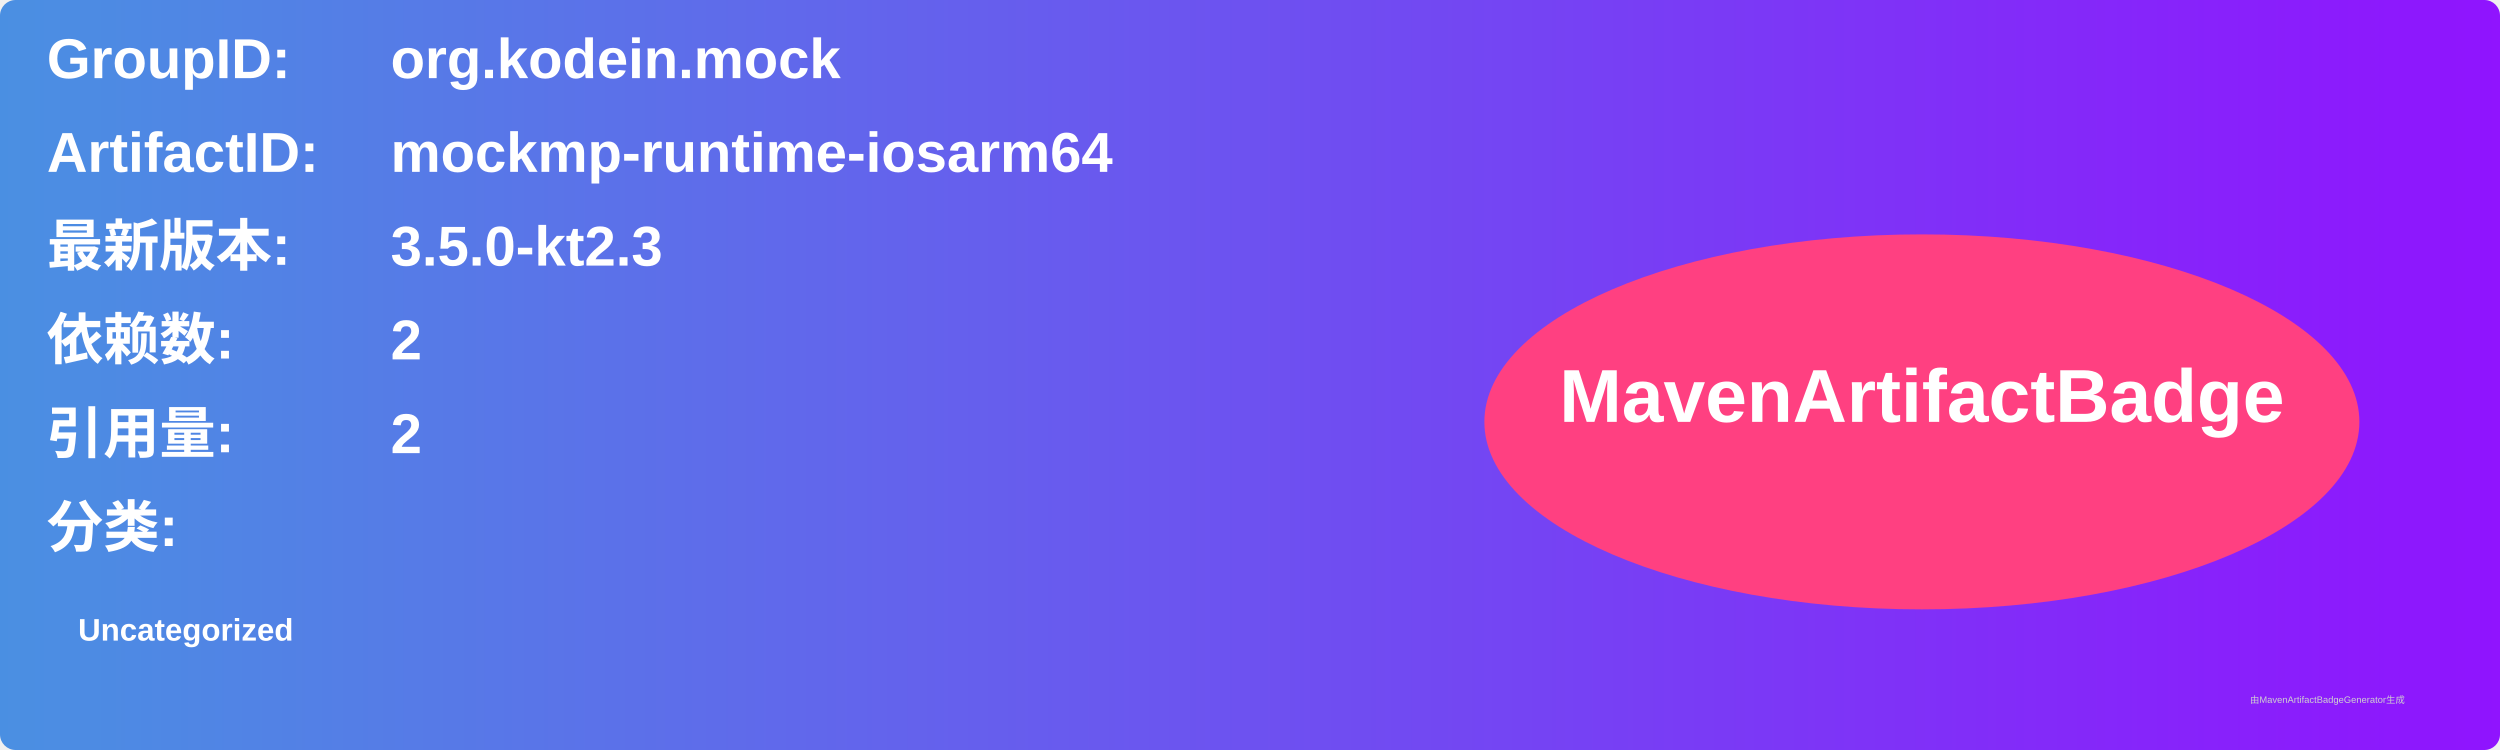
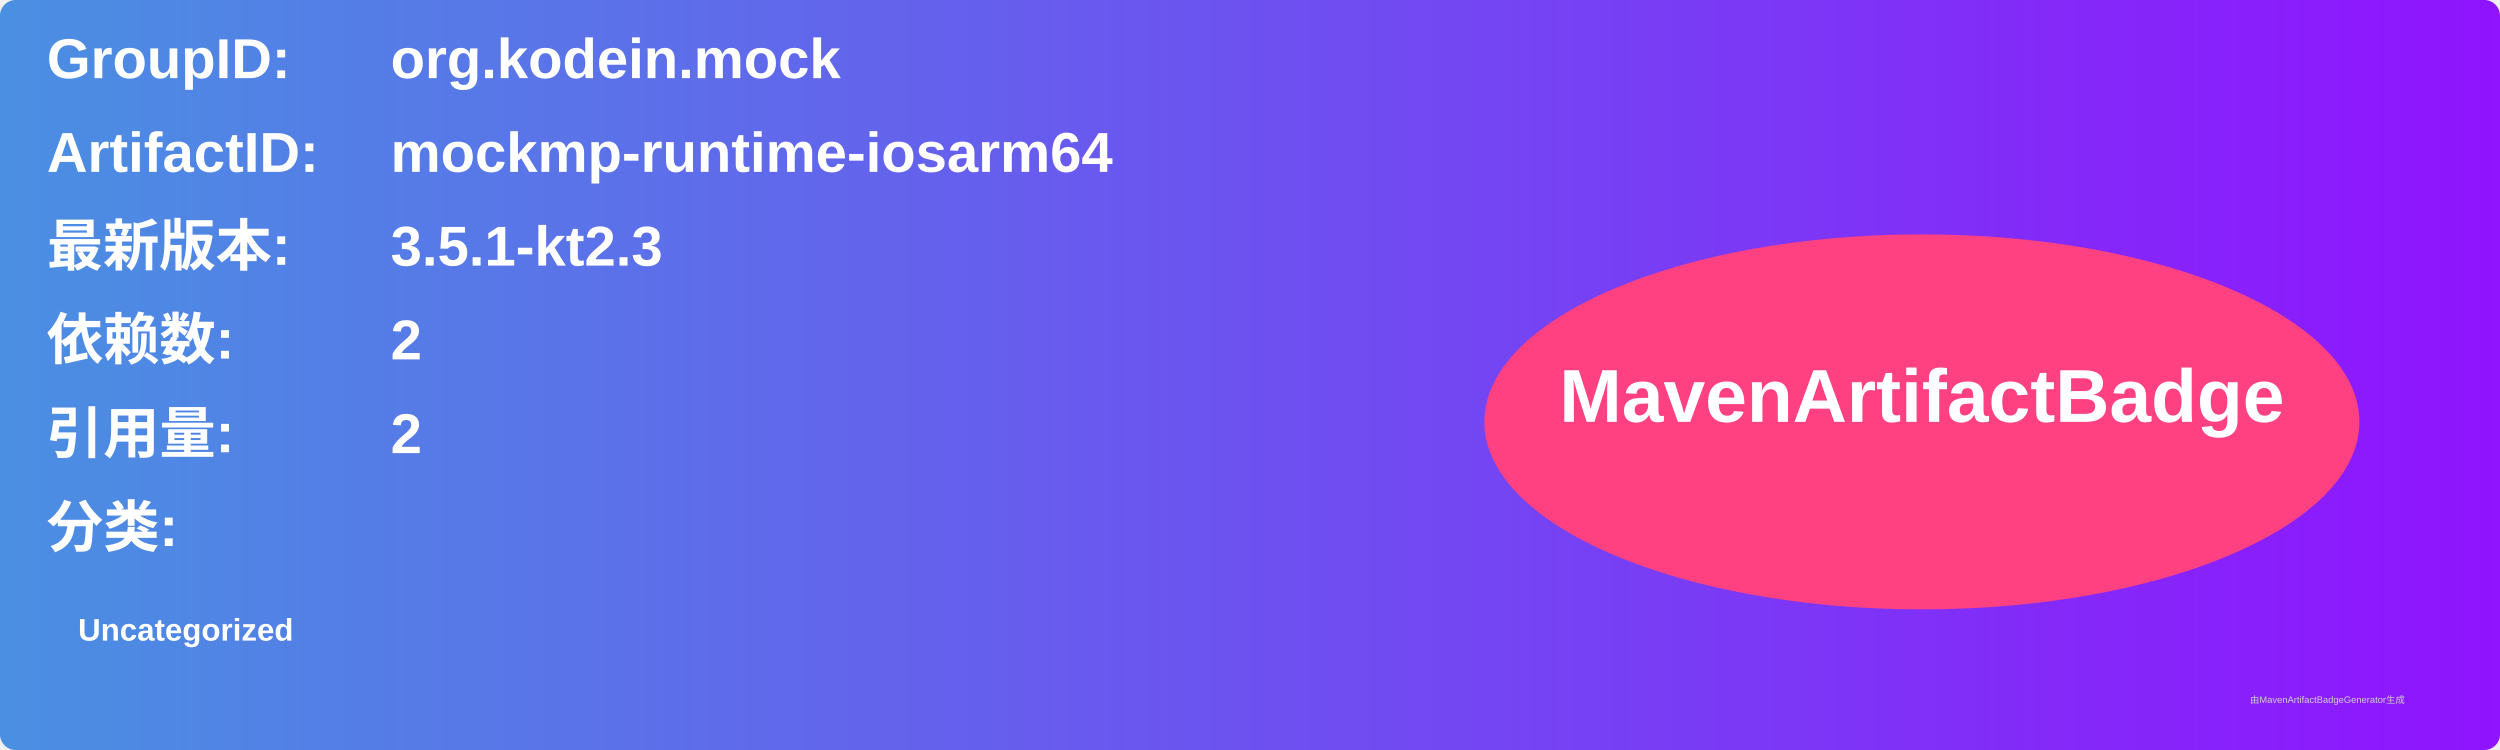
<svg xmlns="http://www.w3.org/2000/svg" width="800" height="240" viewBox="0 0 800 240">
  <linearGradient id="grad" x1="0%" y1="0%" x2="100%" y2="0%">
    <stop offset="0%" stop-color="#4a90e2" />
    <stop offset="100%" stop-color="#9013fe" />
  </linearGradient>
  <rect width="100%" height="100%" rx="5" ry="5" fill="url(#grad)" />
  <g transform="translate(15, 15)">
    <text x="0" y="10" font-family="Arial" font-size="18" fill="white" font-weight="bold" width="260">GroupID:</text>
    <text x="110" y="10" font-family="Arial" font-size="18" fill="white" font-weight="bold" width="460">org.kodein.mock</text>
    <text x="0" y="40" font-family="Arial" font-size="18" fill="white" font-weight="bold" width="260">ArtifactID:</text>
    <text x="110" y="40" font-family="Arial" font-size="18" fill="white" font-weight="bold" width="460">mockmp-runtime-iosarm64</text>
    <text x="0" y="70" font-family="Arial" font-size="18" fill="white" font-weight="bold">最新版本:</text>
    <text x="110" y="70" font-family="Arial" font-size="18" fill="white" font-weight="bold">
-       <tspan font-weight="bold">3.5.0-kt2.3</tspan>
+       <tspan font-weight="bold">3.5.1-kt2.3</tspan>
    </text>
    <text x="0" y="100" font-family="Arial" font-size="18" fill="white" font-weight="bold">依赖数: </text>
    <text x="110" y="100" font-family="Arial" font-size="18" fill="white">
      <tspan font-weight="bold">2</tspan>
    </text>
    <text x="0" y="130" font-family="Arial" font-size="18" fill="white" font-weight="bold">引用量: </text>
    <text x="110" y="130" font-family="Arial" font-size="18" fill="white">
      <tspan font-weight="bold">2</tspan>
    </text>
    <text x="0" y="160" font-family="Arial" font-size="18" fill="white" font-weight="bold">分类:</text>
    <text x="10" y="190" font-family="Arial" font-size="10" fill="white">
      <tspan font-weight="bold">Uncategorized</tspan>
    </text>
    <ellipse cx="600" cy="120" rx="140" ry="60" fill="#ff4081" />
    <text x="600" y="120" text-anchor="middle" font-family="Arial" font-size="24" fill="white" font-weight="bold">MavenArtifactBadge</text>
  </g>
  <text x="720" y="225" font-family="Arial" font-size="3" fill="#d0d0d0">由MavenArtifactBadgeGenerator生成</text>
</svg>
